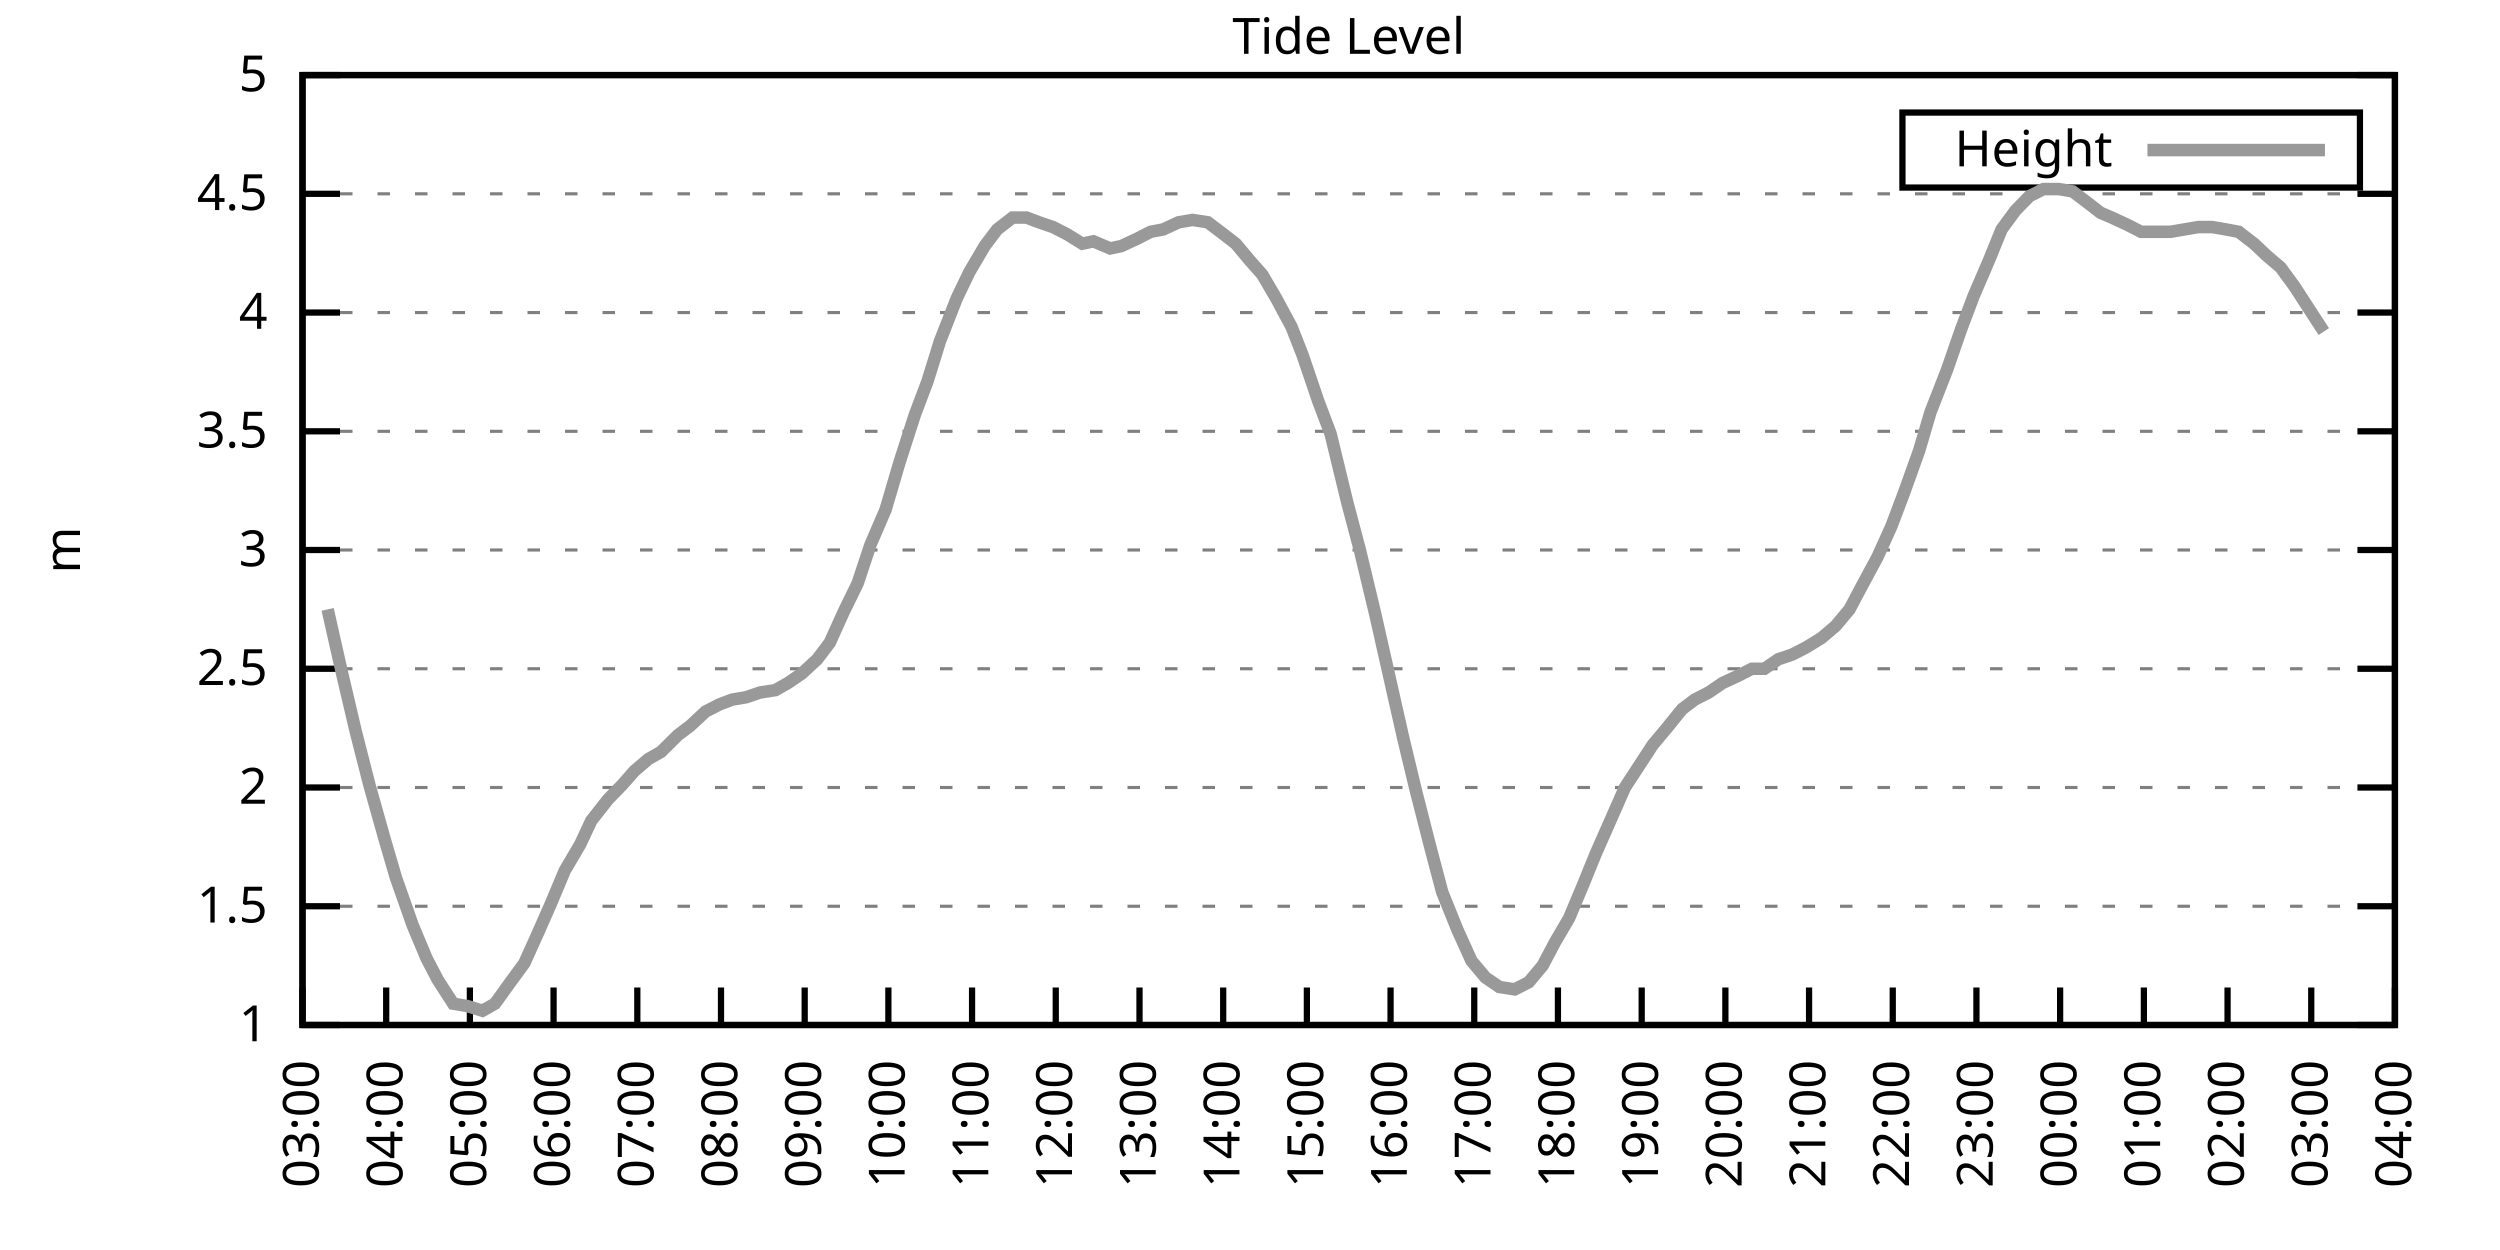
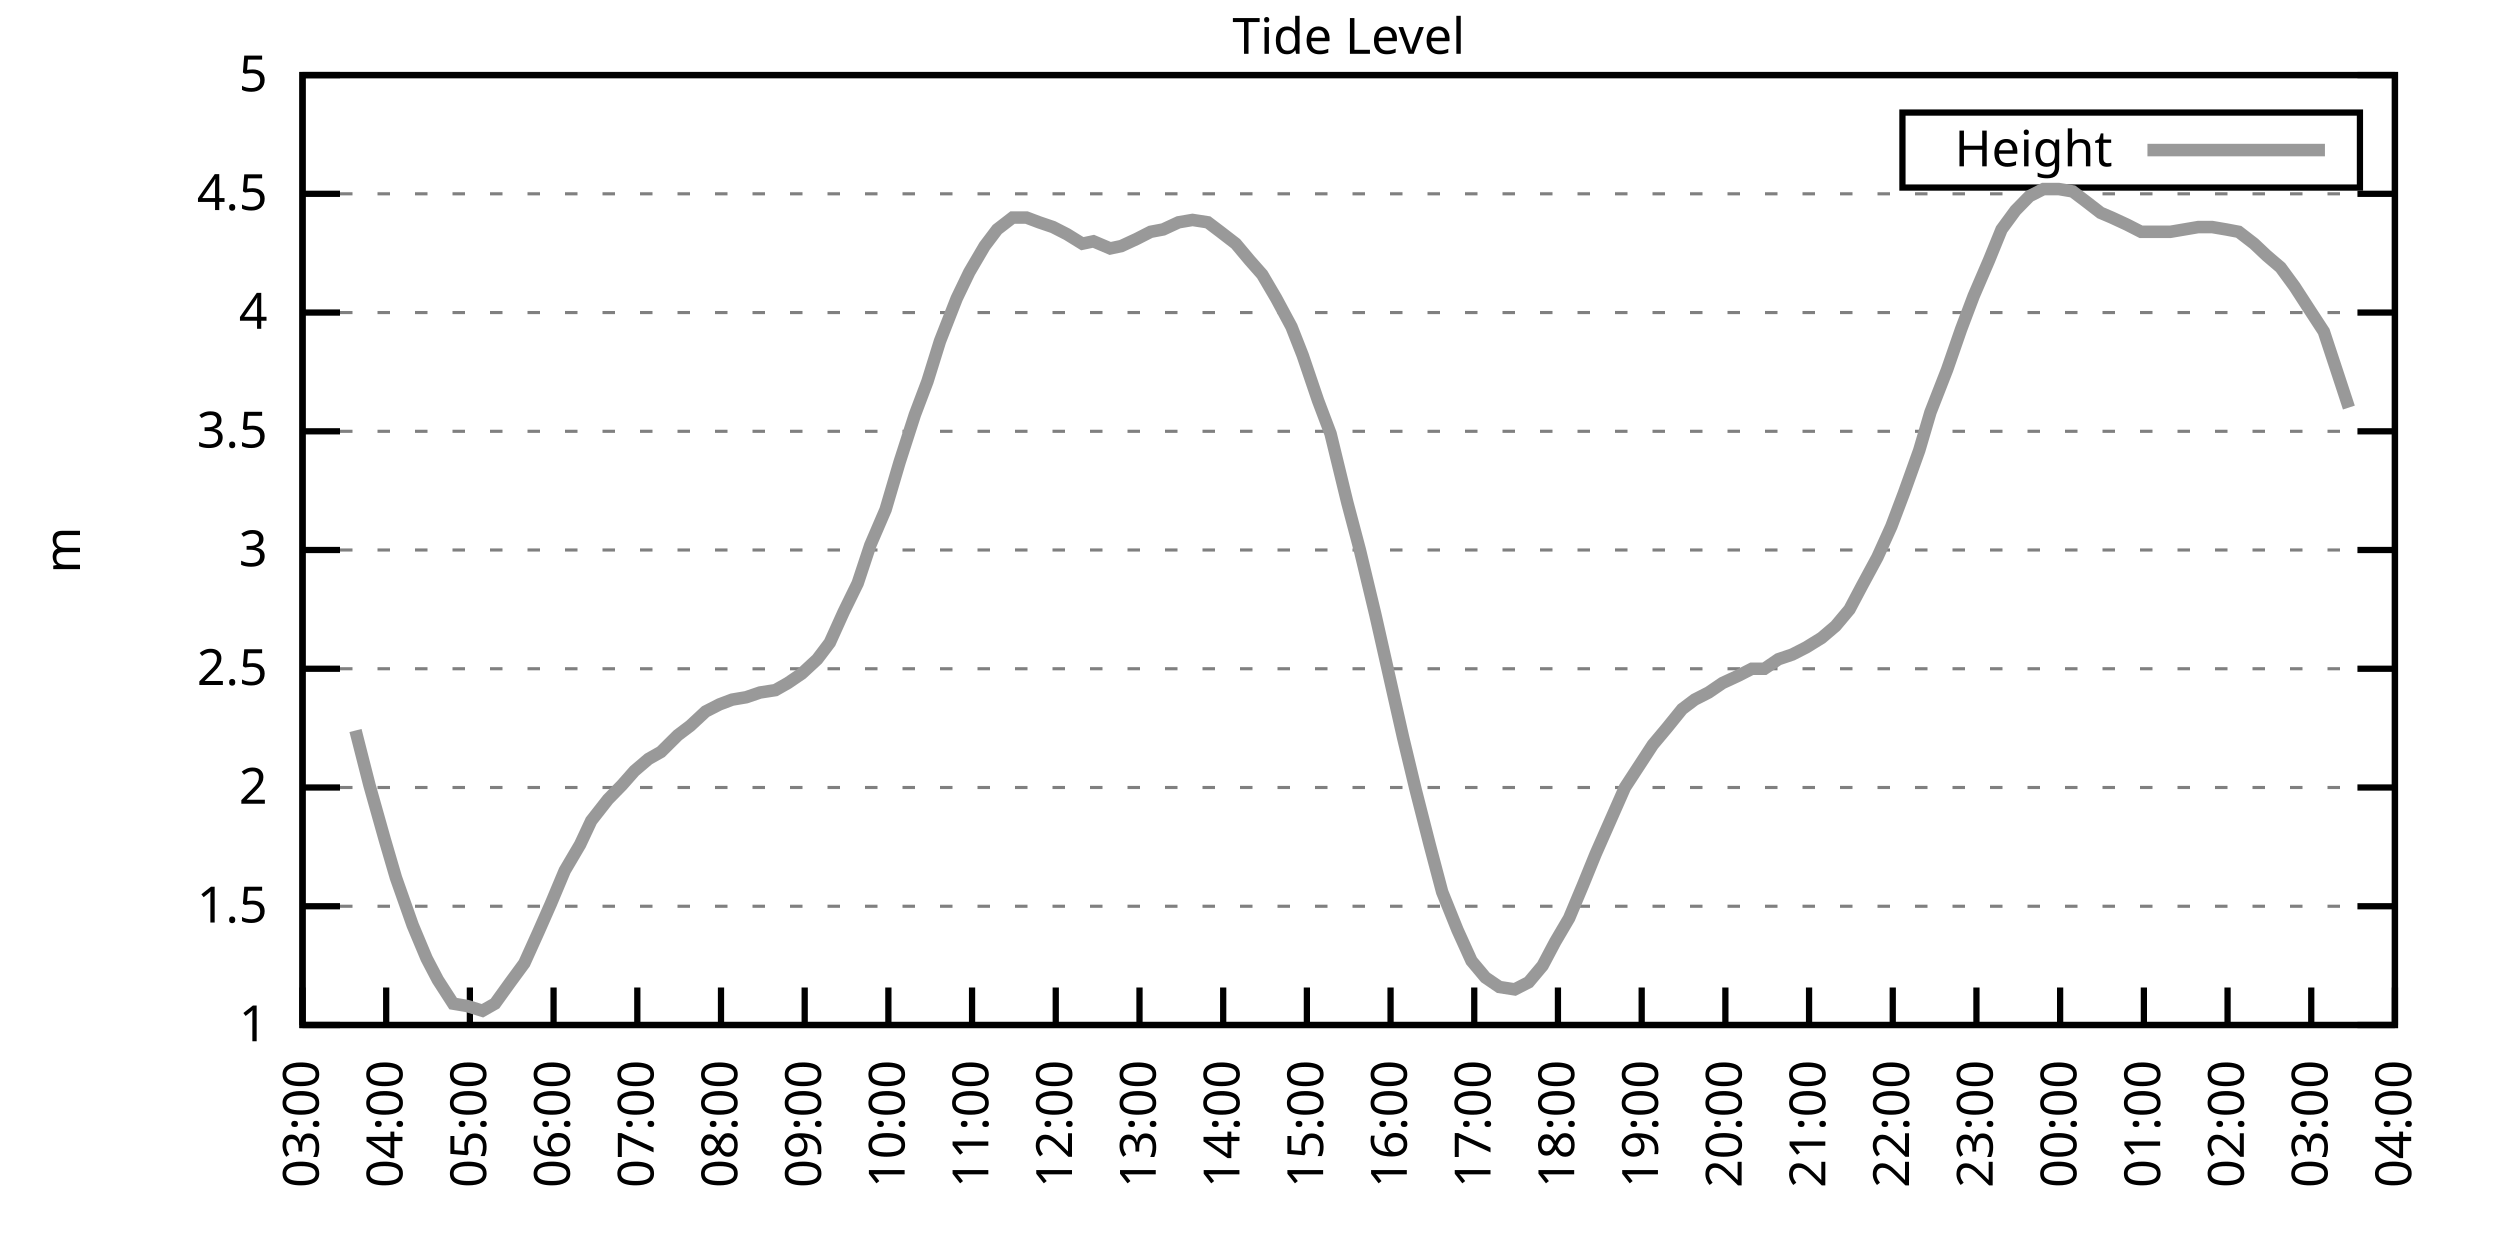
<svg xmlns="http://www.w3.org/2000/svg" xmlns:xlink="http://www.w3.org/1999/xlink" width="400" height="200" viewBox="0 0 400 200">
  <g id="gnuplot_canvas">
    <rect x="0" y="0" width="400" height="200" fill="none" />
    <defs>
      <circle id="gpDot" r="0.5" stroke-width="0.5" stroke="currentColor" />
      <path id="gpPt0" stroke-width="0.333" stroke="currentColor" d="M-1,0 h2 M0,-1 v2" />
      <path id="gpPt1" stroke-width="0.333" stroke="currentColor" d="M-1,-1 L1,1 M1,-1 L-1,1" />
      <path id="gpPt2" stroke-width="0.333" stroke="currentColor" d="M-1,0 L1,0 M0,-1 L0,1 M-1,-1 L1,1 M-1,1 L1,-1" />
      <rect id="gpPt3" stroke-width="0.333" stroke="currentColor" x="-1" y="-1" width="2" height="2" />
      <rect id="gpPt4" stroke-width="0.333" stroke="currentColor" fill="currentColor" x="-1" y="-1" width="2" height="2" />
      <circle id="gpPt5" stroke-width="0.333" stroke="currentColor" cx="0" cy="0" r="1" />
      <use xlink:href="#gpPt5" id="gpPt6" fill="currentColor" stroke="none" />
      <path id="gpPt7" stroke-width="0.333" stroke="currentColor" d="M0,-1.33 L-1.33,0.67 L1.33,0.67 z" />
      <use xlink:href="#gpPt7" id="gpPt8" fill="currentColor" stroke="none" />
      <use xlink:href="#gpPt7" id="gpPt9" stroke="currentColor" transform="rotate(180)" />
      <use xlink:href="#gpPt9" id="gpPt10" fill="currentColor" stroke="none" />
      <use xlink:href="#gpPt3" id="gpPt11" stroke="currentColor" transform="rotate(45)" />
      <use xlink:href="#gpPt11" id="gpPt12" fill="currentColor" stroke="none" />
      <path id="gpPt13" stroke-width="0.333" stroke="currentColor" d="M0,1.330 L1.265,0.411 L0.782,-1.067 L-0.782,-1.076 L-1.265,0.411 z" />
      <use xlink:href="#gpPt13" id="gpPt14" fill="currentColor" stroke="none" />
      <filter id="textbox" filterUnits="objectBoundingBox" x="0" y="0" height="1" width="1">
        <feFlood flood-color="white" flood-opacity="1" result="bgnd" />
        <feComposite in="SourceGraphic" in2="bgnd" operator="atop" />
      </filter>
      <filter id="greybox" filterUnits="objectBoundingBox" x="0" y="0" height="1" width="1">
        <feFlood flood-color="lightgrey" flood-opacity="1" result="grey" />
        <feComposite in="SourceGraphic" in2="grey" operator="atop" />
      </filter>
    </defs>
    <g fill="none" color="white" stroke="currentColor" stroke-width="1.00" stroke-linecap="butt" stroke-linejoin="miter">
</g>
    <g fill="none" color="black" stroke="currentColor" stroke-width="1.00" stroke-linecap="butt" stroke-linejoin="miter">
      <g stroke="none" shape-rendering="crispEdges">
        <polygon fill="rgb(255, 255, 255)" points="48.40,164.00 383.18,164.00 383.18,12.02 48.40,12.02 " />
      </g>
    </g>
    <g fill="none" color="black" stroke="currentColor" stroke-width="1.00" stroke-linecap="butt" stroke-linejoin="miter">
</g>
    <g fill="none" color="black" stroke="black" stroke-width="0.50" stroke-linecap="butt" stroke-linejoin="miter">
</g>
    <g fill="none" color="gray" stroke="currentColor" stroke-width="0.50" stroke-linecap="butt" stroke-linejoin="miter">
      <path stroke="gray" stroke-dasharray="2,4" class="gridline" d="M48.40,164.00 L383.19,164.00  " />
    </g>
    <g fill="none" color="gray" stroke="gray" stroke-width="1.00" stroke-linecap="butt" stroke-linejoin="miter">
</g>
    <g fill="none" color="black" stroke="currentColor" stroke-width="1.00" stroke-linecap="butt" stroke-linejoin="miter">
      <path stroke="black" d="M48.40,164.00 L54.40,164.00 M383.19,164.00 L377.19,164.00  " />
      <g transform="translate(42.80,166.60)" stroke="none" fill="black" font-family="Sans" font-size="8.00" text-anchor="end">
        <text>
          <tspan font-family="Sans"> 1</tspan>
        </text>
      </g>
    </g>
    <g fill="none" color="black" stroke="currentColor" stroke-width="1.00" stroke-linecap="butt" stroke-linejoin="miter">
</g>
    <g fill="none" color="black" stroke="black" stroke-width="0.50" stroke-linecap="butt" stroke-linejoin="miter">
</g>
    <g fill="none" color="gray" stroke="currentColor" stroke-width="0.50" stroke-linecap="butt" stroke-linejoin="miter">
      <path stroke="gray" stroke-dasharray="2,4" class="gridline" d="M48.40,145.00 L383.19,145.00  " />
    </g>
    <g fill="none" color="gray" stroke="gray" stroke-width="1.00" stroke-linecap="butt" stroke-linejoin="miter">
</g>
    <g fill="none" color="black" stroke="currentColor" stroke-width="1.00" stroke-linecap="butt" stroke-linejoin="miter">
      <path stroke="black" d="M48.40,145.00 L54.40,145.00 M383.19,145.00 L377.19,145.00  " />
      <g transform="translate(42.80,147.60)" stroke="none" fill="black" font-family="Sans" font-size="8.00" text-anchor="end">
        <text>
          <tspan font-family="Sans"> 1.5</tspan>
        </text>
      </g>
    </g>
    <g fill="none" color="black" stroke="currentColor" stroke-width="1.00" stroke-linecap="butt" stroke-linejoin="miter">
</g>
    <g fill="none" color="black" stroke="black" stroke-width="0.50" stroke-linecap="butt" stroke-linejoin="miter">
</g>
    <g fill="none" color="gray" stroke="currentColor" stroke-width="0.50" stroke-linecap="butt" stroke-linejoin="miter">
      <path stroke="gray" stroke-dasharray="2,4" class="gridline" d="M48.40,126.00 L383.19,126.00  " />
    </g>
    <g fill="none" color="gray" stroke="gray" stroke-width="1.00" stroke-linecap="butt" stroke-linejoin="miter">
</g>
    <g fill="none" color="black" stroke="currentColor" stroke-width="1.00" stroke-linecap="butt" stroke-linejoin="miter">
      <path stroke="black" d="M48.40,126.00 L54.40,126.00 M383.19,126.00 L377.19,126.00  " />
      <g transform="translate(42.80,128.60)" stroke="none" fill="black" font-family="Sans" font-size="8.00" text-anchor="end">
        <text>
          <tspan font-family="Sans"> 2</tspan>
        </text>
      </g>
    </g>
    <g fill="none" color="black" stroke="currentColor" stroke-width="1.00" stroke-linecap="butt" stroke-linejoin="miter">
</g>
    <g fill="none" color="black" stroke="black" stroke-width="0.50" stroke-linecap="butt" stroke-linejoin="miter">
</g>
    <g fill="none" color="gray" stroke="currentColor" stroke-width="0.50" stroke-linecap="butt" stroke-linejoin="miter">
      <path stroke="gray" stroke-dasharray="2,4" class="gridline" d="M48.40,107.00 L383.19,107.00  " />
    </g>
    <g fill="none" color="gray" stroke="gray" stroke-width="1.00" stroke-linecap="butt" stroke-linejoin="miter">
</g>
    <g fill="none" color="black" stroke="currentColor" stroke-width="1.00" stroke-linecap="butt" stroke-linejoin="miter">
      <path stroke="black" d="M48.40,107.00 L54.40,107.00 M383.19,107.00 L377.19,107.00  " />
      <g transform="translate(42.80,109.60)" stroke="none" fill="black" font-family="Sans" font-size="8.00" text-anchor="end">
        <text>
          <tspan font-family="Sans"> 2.5</tspan>
        </text>
      </g>
    </g>
    <g fill="none" color="black" stroke="currentColor" stroke-width="1.00" stroke-linecap="butt" stroke-linejoin="miter">
</g>
    <g fill="none" color="black" stroke="black" stroke-width="0.50" stroke-linecap="butt" stroke-linejoin="miter">
</g>
    <g fill="none" color="gray" stroke="currentColor" stroke-width="0.50" stroke-linecap="butt" stroke-linejoin="miter">
      <path stroke="gray" stroke-dasharray="2,4" class="gridline" d="M48.40,88.00 L383.19,88.00  " />
    </g>
    <g fill="none" color="gray" stroke="gray" stroke-width="1.00" stroke-linecap="butt" stroke-linejoin="miter">
</g>
    <g fill="none" color="black" stroke="currentColor" stroke-width="1.00" stroke-linecap="butt" stroke-linejoin="miter">
      <path stroke="black" d="M48.40,88.00 L54.40,88.00 M383.19,88.00 L377.19,88.00  " />
      <g transform="translate(42.80,90.60)" stroke="none" fill="black" font-family="Sans" font-size="8.00" text-anchor="end">
        <text>
          <tspan font-family="Sans"> 3</tspan>
        </text>
      </g>
    </g>
    <g fill="none" color="black" stroke="currentColor" stroke-width="1.00" stroke-linecap="butt" stroke-linejoin="miter">
</g>
    <g fill="none" color="black" stroke="black" stroke-width="0.50" stroke-linecap="butt" stroke-linejoin="miter">
</g>
    <g fill="none" color="gray" stroke="currentColor" stroke-width="0.50" stroke-linecap="butt" stroke-linejoin="miter">
      <path stroke="gray" stroke-dasharray="2,4" class="gridline" d="M48.40,69.01 L383.19,69.01  " />
    </g>
    <g fill="none" color="gray" stroke="gray" stroke-width="1.00" stroke-linecap="butt" stroke-linejoin="miter">
</g>
    <g fill="none" color="black" stroke="currentColor" stroke-width="1.00" stroke-linecap="butt" stroke-linejoin="miter">
      <path stroke="black" d="M48.40,69.01 L54.40,69.01 M383.19,69.01 L377.19,69.01  " />
      <g transform="translate(42.80,71.61)" stroke="none" fill="black" font-family="Sans" font-size="8.00" text-anchor="end">
        <text>
          <tspan font-family="Sans"> 3.5</tspan>
        </text>
      </g>
    </g>
    <g fill="none" color="black" stroke="currentColor" stroke-width="1.00" stroke-linecap="butt" stroke-linejoin="miter">
</g>
    <g fill="none" color="black" stroke="black" stroke-width="0.50" stroke-linecap="butt" stroke-linejoin="miter">
</g>
    <g fill="none" color="gray" stroke="currentColor" stroke-width="0.50" stroke-linecap="butt" stroke-linejoin="miter">
      <path stroke="gray" stroke-dasharray="2,4" class="gridline" d="M48.40,50.01 L383.19,50.01  " />
    </g>
    <g fill="none" color="gray" stroke="gray" stroke-width="1.00" stroke-linecap="butt" stroke-linejoin="miter">
</g>
    <g fill="none" color="black" stroke="currentColor" stroke-width="1.00" stroke-linecap="butt" stroke-linejoin="miter">
      <path stroke="black" d="M48.40,50.01 L54.40,50.01 M383.19,50.01 L377.19,50.01  " />
      <g transform="translate(42.80,52.61)" stroke="none" fill="black" font-family="Sans" font-size="8.00" text-anchor="end">
        <text>
          <tspan font-family="Sans"> 4</tspan>
        </text>
      </g>
    </g>
    <g fill="none" color="black" stroke="currentColor" stroke-width="1.00" stroke-linecap="butt" stroke-linejoin="miter">
</g>
    <g fill="none" color="black" stroke="black" stroke-width="0.50" stroke-linecap="butt" stroke-linejoin="miter">
</g>
    <g fill="none" color="gray" stroke="currentColor" stroke-width="0.50" stroke-linecap="butt" stroke-linejoin="miter">
      <path stroke="gray" stroke-dasharray="2,4" class="gridline" d="M48.40,31.01 L383.19,31.01  " />
    </g>
    <g fill="none" color="gray" stroke="gray" stroke-width="1.00" stroke-linecap="butt" stroke-linejoin="miter">
</g>
    <g fill="none" color="black" stroke="currentColor" stroke-width="1.00" stroke-linecap="butt" stroke-linejoin="miter">
      <path stroke="black" d="M48.40,31.01 L54.40,31.01 M383.19,31.01 L377.19,31.01  " />
      <g transform="translate(42.80,33.61)" stroke="none" fill="black" font-family="Sans" font-size="8.00" text-anchor="end">
        <text>
          <tspan font-family="Sans"> 4.5</tspan>
        </text>
      </g>
    </g>
    <g fill="none" color="black" stroke="currentColor" stroke-width="1.00" stroke-linecap="butt" stroke-linejoin="miter">
</g>
    <g fill="none" color="black" stroke="black" stroke-width="0.50" stroke-linecap="butt" stroke-linejoin="miter">
</g>
    <g fill="none" color="gray" stroke="currentColor" stroke-width="0.50" stroke-linecap="butt" stroke-linejoin="miter">
      <path stroke="gray" stroke-dasharray="2,4" class="gridline" d="M48.40,12.01 L383.19,12.01  " />
    </g>
    <g fill="none" color="gray" stroke="gray" stroke-width="1.00" stroke-linecap="butt" stroke-linejoin="miter">
</g>
    <g fill="none" color="black" stroke="currentColor" stroke-width="1.00" stroke-linecap="butt" stroke-linejoin="miter">
      <path stroke="black" d="M48.40,12.01 L54.40,12.01 M383.19,12.01 L377.19,12.01  " />
      <g transform="translate(42.80,14.61)" stroke="none" fill="black" font-family="Sans" font-size="8.00" text-anchor="end">
        <text>
          <tspan font-family="Sans"> 5</tspan>
        </text>
      </g>
    </g>
    <g fill="none" color="black" stroke="currentColor" stroke-width="1.00" stroke-linecap="butt" stroke-linejoin="miter">
      <path stroke="black" d="M48.40,164.00 L48.40,158.00  " />
      <g transform="translate(51.00,169.60) rotate(270.00)" stroke="none" fill="black" font-family="Sans" font-size="8.00" text-anchor="end">
        <text>
          <tspan font-family="Sans">03:00</tspan>
        </text>
      </g>
    </g>
    <g fill="none" color="black" stroke="currentColor" stroke-width="1.00" stroke-linecap="butt" stroke-linejoin="miter">
      <path stroke="black" d="M61.79,164.00 L61.79,158.00  " />
      <g transform="translate(64.39,169.60) rotate(270.00)" stroke="none" fill="black" font-family="Sans" font-size="8.00" text-anchor="end">
        <text>
          <tspan font-family="Sans">04:00</tspan>
        </text>
      </g>
    </g>
    <g fill="none" color="black" stroke="currentColor" stroke-width="1.00" stroke-linecap="butt" stroke-linejoin="miter">
      <path stroke="black" d="M75.18,164.00 L75.18,158.00  " />
      <g transform="translate(77.78,169.60) rotate(270.00)" stroke="none" fill="black" font-family="Sans" font-size="8.00" text-anchor="end">
        <text>
          <tspan font-family="Sans">05:00</tspan>
        </text>
      </g>
    </g>
    <g fill="none" color="black" stroke="currentColor" stroke-width="1.00" stroke-linecap="butt" stroke-linejoin="miter">
      <path stroke="black" d="M88.57,164.00 L88.57,158.00  " />
      <g transform="translate(91.17,169.60) rotate(270.00)" stroke="none" fill="black" font-family="Sans" font-size="8.00" text-anchor="end">
        <text>
          <tspan font-family="Sans">06:00</tspan>
        </text>
      </g>
    </g>
    <g fill="none" color="black" stroke="currentColor" stroke-width="1.00" stroke-linecap="butt" stroke-linejoin="miter">
      <path stroke="black" d="M101.97,164.00 L101.97,158.00  " />
      <g transform="translate(104.57,169.60) rotate(270.00)" stroke="none" fill="black" font-family="Sans" font-size="8.00" text-anchor="end">
        <text>
          <tspan font-family="Sans">07:00</tspan>
        </text>
      </g>
    </g>
    <g fill="none" color="black" stroke="currentColor" stroke-width="1.00" stroke-linecap="butt" stroke-linejoin="miter">
      <path stroke="black" d="M115.36,164.00 L115.36,158.00  " />
      <g transform="translate(117.96,169.60) rotate(270.00)" stroke="none" fill="black" font-family="Sans" font-size="8.00" text-anchor="end">
        <text>
          <tspan font-family="Sans">08:00</tspan>
        </text>
      </g>
    </g>
    <g fill="none" color="black" stroke="currentColor" stroke-width="1.00" stroke-linecap="butt" stroke-linejoin="miter">
      <path stroke="black" d="M128.75,164.00 L128.75,158.00  " />
      <g transform="translate(131.35,169.60) rotate(270.00)" stroke="none" fill="black" font-family="Sans" font-size="8.00" text-anchor="end">
        <text>
          <tspan font-family="Sans">09:00</tspan>
        </text>
      </g>
    </g>
    <g fill="none" color="black" stroke="currentColor" stroke-width="1.00" stroke-linecap="butt" stroke-linejoin="miter">
      <path stroke="black" d="M142.14,164.00 L142.14,158.00  " />
      <g transform="translate(144.74,169.60) rotate(270.00)" stroke="none" fill="black" font-family="Sans" font-size="8.00" text-anchor="end">
        <text>
          <tspan font-family="Sans">10:00</tspan>
        </text>
      </g>
    </g>
    <g fill="none" color="black" stroke="currentColor" stroke-width="1.00" stroke-linecap="butt" stroke-linejoin="miter">
      <path stroke="black" d="M155.53,164.00 L155.53,158.00  " />
      <g transform="translate(158.13,169.60) rotate(270.00)" stroke="none" fill="black" font-family="Sans" font-size="8.00" text-anchor="end">
        <text>
          <tspan font-family="Sans">11:00</tspan>
        </text>
      </g>
    </g>
    <g fill="none" color="black" stroke="currentColor" stroke-width="1.00" stroke-linecap="butt" stroke-linejoin="miter">
      <path stroke="black" d="M168.92,164.00 L168.92,158.00  " />
      <g transform="translate(171.52,169.60) rotate(270.00)" stroke="none" fill="black" font-family="Sans" font-size="8.00" text-anchor="end">
        <text>
          <tspan font-family="Sans">12:00</tspan>
        </text>
      </g>
    </g>
    <g fill="none" color="black" stroke="currentColor" stroke-width="1.00" stroke-linecap="butt" stroke-linejoin="miter">
      <path stroke="black" d="M182.32,164.00 L182.32,158.00  " />
      <g transform="translate(184.92,169.60) rotate(270.00)" stroke="none" fill="black" font-family="Sans" font-size="8.00" text-anchor="end">
        <text>
          <tspan font-family="Sans">13:00</tspan>
        </text>
      </g>
    </g>
    <g fill="none" color="black" stroke="currentColor" stroke-width="1.00" stroke-linecap="butt" stroke-linejoin="miter">
      <path stroke="black" d="M195.71,164.00 L195.71,158.00  " />
      <g transform="translate(198.31,169.60) rotate(270.00)" stroke="none" fill="black" font-family="Sans" font-size="8.00" text-anchor="end">
        <text>
          <tspan font-family="Sans">14:00</tspan>
        </text>
      </g>
    </g>
    <g fill="none" color="black" stroke="currentColor" stroke-width="1.00" stroke-linecap="butt" stroke-linejoin="miter">
      <path stroke="black" d="M209.10,164.00 L209.10,158.00  " />
      <g transform="translate(211.70,169.60) rotate(270.00)" stroke="none" fill="black" font-family="Sans" font-size="8.00" text-anchor="end">
        <text>
          <tspan font-family="Sans">15:00</tspan>
        </text>
      </g>
    </g>
    <g fill="none" color="black" stroke="currentColor" stroke-width="1.00" stroke-linecap="butt" stroke-linejoin="miter">
      <path stroke="black" d="M222.49,164.00 L222.49,158.00  " />
      <g transform="translate(225.09,169.60) rotate(270.00)" stroke="none" fill="black" font-family="Sans" font-size="8.00" text-anchor="end">
        <text>
          <tspan font-family="Sans">16:00</tspan>
        </text>
      </g>
    </g>
    <g fill="none" color="black" stroke="currentColor" stroke-width="1.00" stroke-linecap="butt" stroke-linejoin="miter">
      <path stroke="black" d="M235.88,164.00 L235.88,158.00  " />
      <g transform="translate(238.48,169.60) rotate(270.00)" stroke="none" fill="black" font-family="Sans" font-size="8.00" text-anchor="end">
        <text>
          <tspan font-family="Sans">17:00</tspan>
        </text>
      </g>
    </g>
    <g fill="none" color="black" stroke="currentColor" stroke-width="1.00" stroke-linecap="butt" stroke-linejoin="miter">
      <path stroke="black" d="M249.27,164.00 L249.27,158.00  " />
      <g transform="translate(251.87,169.60) rotate(270.00)" stroke="none" fill="black" font-family="Sans" font-size="8.00" text-anchor="end">
        <text>
          <tspan font-family="Sans">18:00</tspan>
        </text>
      </g>
    </g>
    <g fill="none" color="black" stroke="currentColor" stroke-width="1.00" stroke-linecap="butt" stroke-linejoin="miter">
      <path stroke="black" d="M262.67,164.00 L262.67,158.00  " />
      <g transform="translate(265.27,169.60) rotate(270.00)" stroke="none" fill="black" font-family="Sans" font-size="8.00" text-anchor="end">
        <text>
          <tspan font-family="Sans">19:00</tspan>
        </text>
      </g>
    </g>
    <g fill="none" color="black" stroke="currentColor" stroke-width="1.00" stroke-linecap="butt" stroke-linejoin="miter">
      <path stroke="black" d="M276.06,164.00 L276.06,158.00  " />
      <g transform="translate(278.66,169.60) rotate(270.00)" stroke="none" fill="black" font-family="Sans" font-size="8.00" text-anchor="end">
        <text>
          <tspan font-family="Sans">20:00</tspan>
        </text>
      </g>
    </g>
    <g fill="none" color="black" stroke="currentColor" stroke-width="1.00" stroke-linecap="butt" stroke-linejoin="miter">
      <path stroke="black" d="M289.45,164.00 L289.45,158.00  " />
      <g transform="translate(292.05,169.60) rotate(270.00)" stroke="none" fill="black" font-family="Sans" font-size="8.00" text-anchor="end">
        <text>
          <tspan font-family="Sans">21:00</tspan>
        </text>
      </g>
    </g>
    <g fill="none" color="black" stroke="currentColor" stroke-width="1.00" stroke-linecap="butt" stroke-linejoin="miter">
      <path stroke="black" d="M302.84,164.00 L302.84,158.00  " />
      <g transform="translate(305.44,169.60) rotate(270.00)" stroke="none" fill="black" font-family="Sans" font-size="8.00" text-anchor="end">
        <text>
          <tspan font-family="Sans">22:00</tspan>
        </text>
      </g>
    </g>
    <g fill="none" color="black" stroke="currentColor" stroke-width="1.00" stroke-linecap="butt" stroke-linejoin="miter">
      <path stroke="black" d="M316.23,164.00 L316.23,158.00  " />
      <g transform="translate(318.83,169.60) rotate(270.00)" stroke="none" fill="black" font-family="Sans" font-size="8.00" text-anchor="end">
        <text>
          <tspan font-family="Sans">23:00</tspan>
        </text>
      </g>
    </g>
    <g fill="none" color="black" stroke="currentColor" stroke-width="1.00" stroke-linecap="butt" stroke-linejoin="miter">
      <path stroke="black" d="M329.62,164.00 L329.62,158.00  " />
      <g transform="translate(332.22,169.60) rotate(270.00)" stroke="none" fill="black" font-family="Sans" font-size="8.00" text-anchor="end">
        <text>
          <tspan font-family="Sans">00:00</tspan>
        </text>
      </g>
    </g>
    <g fill="none" color="black" stroke="currentColor" stroke-width="1.00" stroke-linecap="butt" stroke-linejoin="miter">
      <path stroke="black" d="M343.02,164.00 L343.02,158.00  " />
      <g transform="translate(345.62,169.60) rotate(270.00)" stroke="none" fill="black" font-family="Sans" font-size="8.00" text-anchor="end">
        <text>
          <tspan font-family="Sans">01:00</tspan>
        </text>
      </g>
    </g>
    <g fill="none" color="black" stroke="currentColor" stroke-width="1.00" stroke-linecap="butt" stroke-linejoin="miter">
      <path stroke="black" d="M356.41,164.00 L356.41,158.00  " />
      <g transform="translate(359.01,169.60) rotate(270.00)" stroke="none" fill="black" font-family="Sans" font-size="8.00" text-anchor="end">
        <text>
          <tspan font-family="Sans">02:00</tspan>
        </text>
      </g>
    </g>
    <g fill="none" color="black" stroke="currentColor" stroke-width="1.00" stroke-linecap="butt" stroke-linejoin="miter">
      <path stroke="black" d="M369.80,164.00 L369.80,158.00  " />
      <g transform="translate(372.40,169.60) rotate(270.00)" stroke="none" fill="black" font-family="Sans" font-size="8.00" text-anchor="end">
        <text>
          <tspan font-family="Sans">03:00</tspan>
        </text>
      </g>
    </g>
    <g fill="none" color="black" stroke="currentColor" stroke-width="1.00" stroke-linecap="butt" stroke-linejoin="miter">
      <path stroke="black" d="M383.19,164.00 L383.19,158.00  " />
      <g transform="translate(385.79,169.60) rotate(270.00)" stroke="none" fill="black" font-family="Sans" font-size="8.00" text-anchor="end">
        <text>
          <tspan font-family="Sans">04:00</tspan>
        </text>
      </g>
    </g>
    <g fill="none" color="black" stroke="currentColor" stroke-width="1.00" stroke-linecap="butt" stroke-linejoin="miter">
</g>
    <g fill="none" color="black" stroke="currentColor" stroke-width="1.00" stroke-linecap="butt" stroke-linejoin="miter">
      <path stroke="black" d="M48.40,12.01 L48.40,164.00 L383.19,164.00 L383.19,12.01 L48.40,12.01 Z  " />
    </g>
    <g fill="none" color="black" stroke="currentColor" stroke-width="1.00" stroke-linecap="butt" stroke-linejoin="miter">
</g>
    <g fill="none" color="black" stroke="currentColor" stroke-width="1.00" stroke-linecap="butt" stroke-linejoin="miter">
      <path stroke="black" d="M304.39,30.01 L304.39,18.01 L377.59,18.01 L377.59,30.01 L304.39,30.01 Z  " />
    </g>
    <g id="Tide_level_plot_1">
      <g fill="none" color="white" stroke="black" stroke-width="2.00" stroke-linecap="butt" stroke-linejoin="miter">
</g>
      <g fill="none" color="black" stroke="currentColor" stroke-width="2.00" stroke-linecap="butt" stroke-linejoin="miter">
        <g transform="translate(337.99,26.61)" stroke="none" fill="black" font-family="Sans" font-size="8.00" text-anchor="end">
          <text>
            <tspan font-family="Sans">Height</tspan>
          </text>
        </g>
      </g>
      <g fill="none" color="black" stroke="currentColor" stroke-width="2.00" stroke-linecap="butt" stroke-linejoin="miter">
-         <path stroke="rgb(153, 153, 153)" d="M343.59,24.01 L371.99,24.01 M52.42,97.50 L54.65,107.38 L56.88,116.88 L59.11,125.62 L61.57,134.36 L63.35,140.44   L66.03,148.04 L68.26,153.36 L70.05,156.78 L72.50,160.58 L74.74,160.96 L77.19,161.72 L79.20,160.58 L81.66,157.16   L83.89,154.12 L86.12,149.18 L88.13,144.62 L90.36,139.30 L92.82,135.12 L94.60,131.32 L97.28,127.90 L99.51,125.62   L101.52,123.34 L103.75,121.44 L105.76,120.30 L108.44,117.64 L110.45,116.12 L112.90,113.84 L115.13,112.70 L117.14,111.94   L119.38,111.56 L121.61,110.80 L124.06,110.42 L126.07,109.28 L128.30,107.76 L130.76,105.48 L132.77,102.82 L135.00,97.88   L137.23,93.32 L139.24,87.25 L141.69,81.55 L143.93,73.95 L146.38,66.35 L148.39,61.03 L150.40,54.57 L153.08,47.73   L155.09,43.55 L157.54,39.37 L159.55,36.71 L162.01,34.81 L164.24,34.81 L166.25,35.57 L168.48,36.33 L170.71,37.47   L173.17,38.99 L174.95,38.61 L177.63,39.75 L179.41,39.37 L181.87,38.23 L184.10,37.09 L186.11,36.71 L188.57,35.57   L190.80,35.19 L193.25,35.57 L195.26,37.09 L197.72,38.99 L199.95,41.65 L201.96,43.93 L204.19,47.73 L206.64,52.29   L208.43,56.85 L210.88,64.07 L212.89,69.39 L215.57,80.41 L217.58,88.00 L220.04,98.26 L222.27,108.14 L224.50,118.02   L226.51,126.38 L228.74,135.12 L230.75,142.72 L233.20,148.80 L235.44,153.74 L237.67,156.40 L239.90,157.92 L242.36,158.30   L244.59,157.16 L246.82,154.50 L248.83,150.70 L251.06,146.90 L253.29,141.58 L255.30,136.64 L257.98,130.56 L259.99,126.00   L262.22,122.58 L264.45,119.16 L266.68,116.50 L269.14,113.46 L271.15,111.94 L273.38,110.80 L275.61,109.28 L278.07,108.14   L280.30,107.00 L282.31,107.00 L284.54,105.48 L286.77,104.72 L289.00,103.58 L291.46,102.06 L293.69,100.16 L295.92,97.50   L297.93,93.70 L300.39,89.14 L302.62,84.21 L304.63,78.89 L307.08,72.05 L308.87,65.97 L311.54,59.13 L313.78,52.67   L315.79,47.35 L318.24,41.65 L320.25,36.71 L322.48,33.67 L324.71,31.39 L326.95,30.25 L329.40,30.25 L331.63,30.63   L333.64,32.15 L336.10,34.05 L337.88,34.81 L340.34,35.95 L342.57,37.09 L345.02,37.09 L347.26,37.09 L349.49,36.71   L351.72,36.33 L353.95,36.33 L356.18,36.71 L358.19,37.09 L360.65,38.99 L362.66,40.89 L364.89,42.79 L367.12,45.83   L369.58,49.63 L371.81,53.05  " />
+         <path stroke="rgb(153, 153, 153)" d="M343.59,24.01 L371.99,24.01 M56.88,116.88 L59.11,125.62 L61.57,134.36 L63.35,140.44 L66.03,148.04 L68.26,153.36   L70.05,156.78 L72.50,160.58 L74.74,160.96 L77.19,161.72 L79.20,160.58 L81.66,157.16 L83.89,154.12 L86.12,149.18   L88.13,144.62 L90.36,139.30 L92.82,135.12 L94.60,131.32 L97.28,127.90 L99.51,125.62 L101.52,123.34 L103.75,121.44   L105.76,120.30 L108.44,117.64 L110.45,116.12 L112.90,113.84 L115.13,112.70 L117.14,111.94 L119.38,111.56 L121.61,110.80   L124.06,110.42 L126.07,109.28 L128.30,107.76 L130.76,105.48 L132.77,102.82 L135.00,97.88 L137.23,93.32 L139.24,87.25   L141.69,81.55 L143.93,73.95 L146.38,66.35 L148.39,61.03 L150.40,54.57 L153.08,47.73 L155.09,43.55 L157.54,39.37   L159.55,36.71 L162.01,34.81 L164.24,34.81 L166.25,35.57 L168.48,36.33 L170.71,37.47 L173.17,38.99 L174.95,38.61   L177.63,39.75 L179.41,39.37 L181.87,38.23 L184.10,37.09 L186.11,36.71 L188.57,35.57 L190.80,35.19 L193.25,35.57   L195.26,37.09 L197.72,38.99 L199.95,41.65 L201.96,43.93 L204.19,47.73 L206.64,52.29 L208.43,56.85 L210.88,64.07   L212.89,69.39 L215.57,80.41 L217.58,88.00 L220.04,98.26 L222.27,108.14 L224.50,118.02 L226.51,126.38 L228.74,135.12   L230.75,142.72 L233.20,148.80 L235.44,153.74 L237.67,156.40 L239.90,157.92 L242.36,158.30 L244.59,157.16 L246.82,154.50   L248.83,150.70 L251.06,146.90 L253.29,141.58 L255.30,136.64 L257.98,130.56 L259.99,126.00 L262.22,122.58 L264.45,119.16   L266.68,116.50 L269.14,113.46 L271.15,111.94 L273.38,110.80 L275.61,109.28 L278.07,108.14 L280.30,107.00 L282.31,107.00   L284.54,105.48 L286.77,104.72 L289.00,103.58 L291.46,102.06 L293.69,100.16 L295.92,97.50 L297.93,93.70 L300.39,89.14   L302.62,84.21 L304.63,78.89 L307.08,72.05 L308.87,65.97 L311.54,59.13 L313.78,52.67 L315.79,47.35 L318.24,41.65   L320.25,36.71 L322.48,33.67 L324.71,31.39 L326.95,30.25 L329.40,30.25 L331.63,30.63 L333.64,32.15 L336.10,34.05   L337.88,34.81 L340.34,35.95 L342.57,37.09 L345.02,37.09 L347.26,37.09 L349.49,36.71 L351.72,36.33 L353.95,36.33   L356.18,36.71 L358.19,37.09 L360.65,38.99 L362.66,40.89 L364.89,42.79 L367.12,45.83 L369.58,49.63 L371.81,53.05   L373.82,59.13 L375.82,65.21  " />
      </g>
    </g>
    <g fill="none" color="black" stroke="currentColor" stroke-width="2.00" stroke-linecap="butt" stroke-linejoin="miter">
</g>
    <g fill="none" color="black" stroke="black" stroke-width="1.00" stroke-linecap="butt" stroke-linejoin="miter">
</g>
    <g fill="none" color="black" stroke="currentColor" stroke-width="1.00" stroke-linecap="butt" stroke-linejoin="miter">
      <path stroke="black" d="M48.40,12.01 L48.40,164.00 L383.19,164.00 L383.19,12.01 L48.40,12.01 Z  " />
      <g transform="translate(12.80,88.01) rotate(270.00)" stroke="none" fill="black" font-family="Sans" font-size="8.00" text-anchor="middle">
        <text>
          <tspan font-family="Sans">m</tspan>
        </text>
      </g>
    </g>
    <g fill="none" color="black" stroke="currentColor" stroke-width="1.00" stroke-linecap="butt" stroke-linejoin="miter">
</g>
    <g fill="none" color="black" stroke="currentColor" stroke-width="1.00" stroke-linecap="butt" stroke-linejoin="miter">
      <g transform="translate(215.79,8.61)" stroke="none" fill="black" font-family="Sans" font-size="8.00" text-anchor="middle">
        <text>
          <tspan font-family="Sans">Tide Level</tspan>
        </text>
      </g>
    </g>
    <g fill="none" color="black" stroke="currentColor" stroke-width="1.00" stroke-linecap="butt" stroke-linejoin="miter">
</g>
  </g>
</svg>
